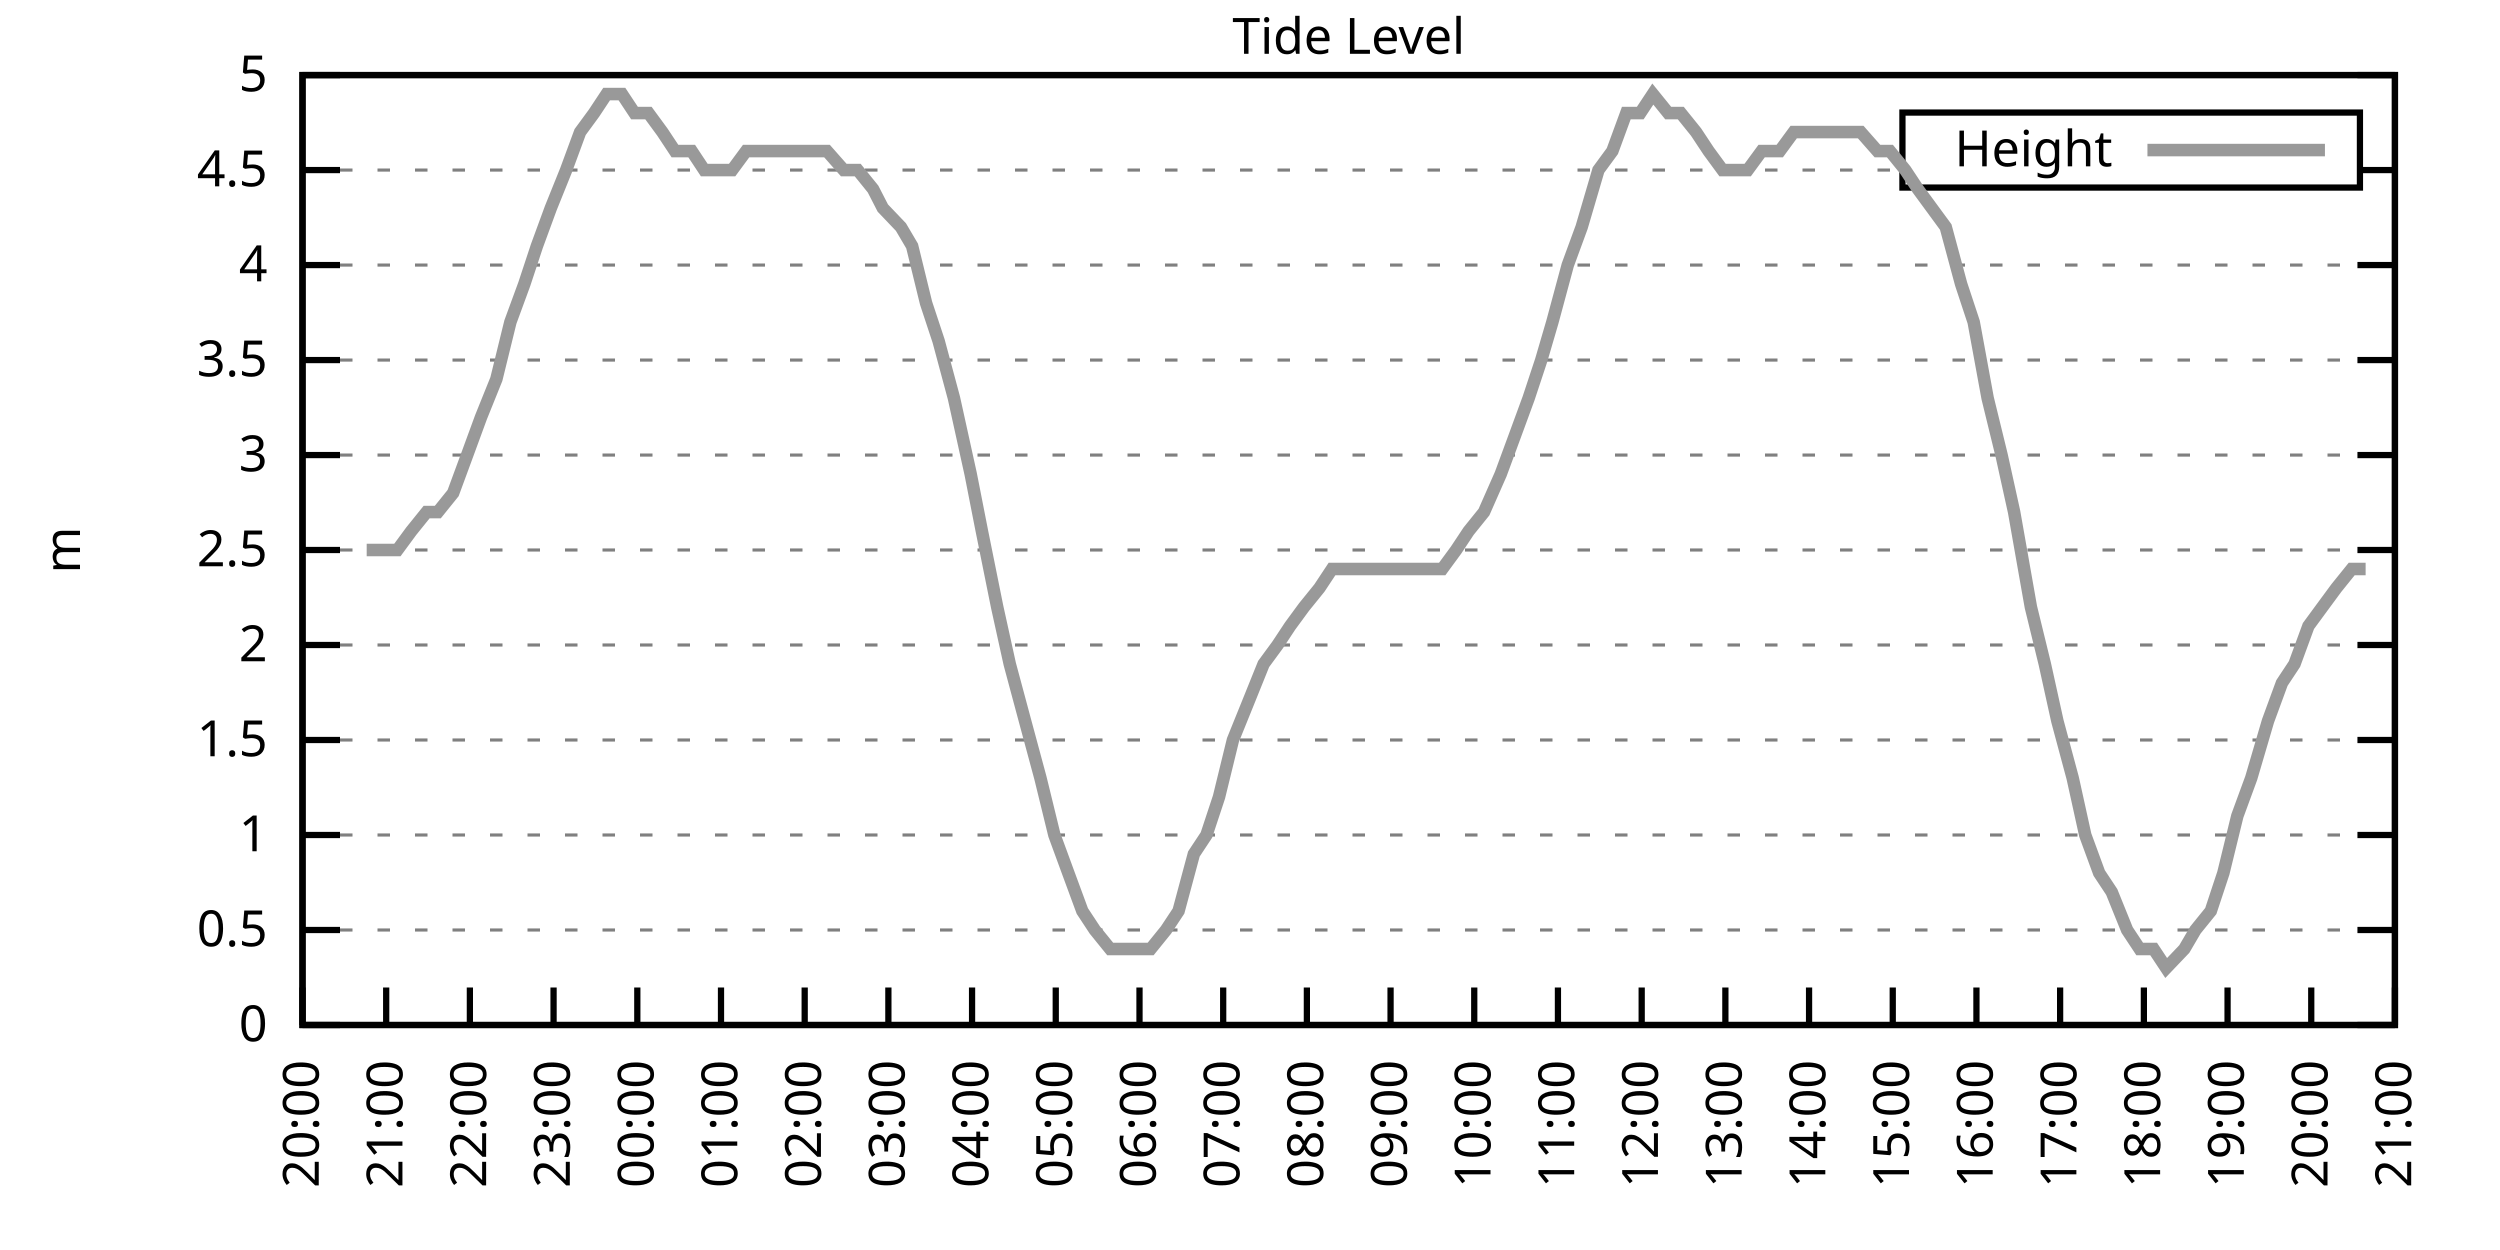
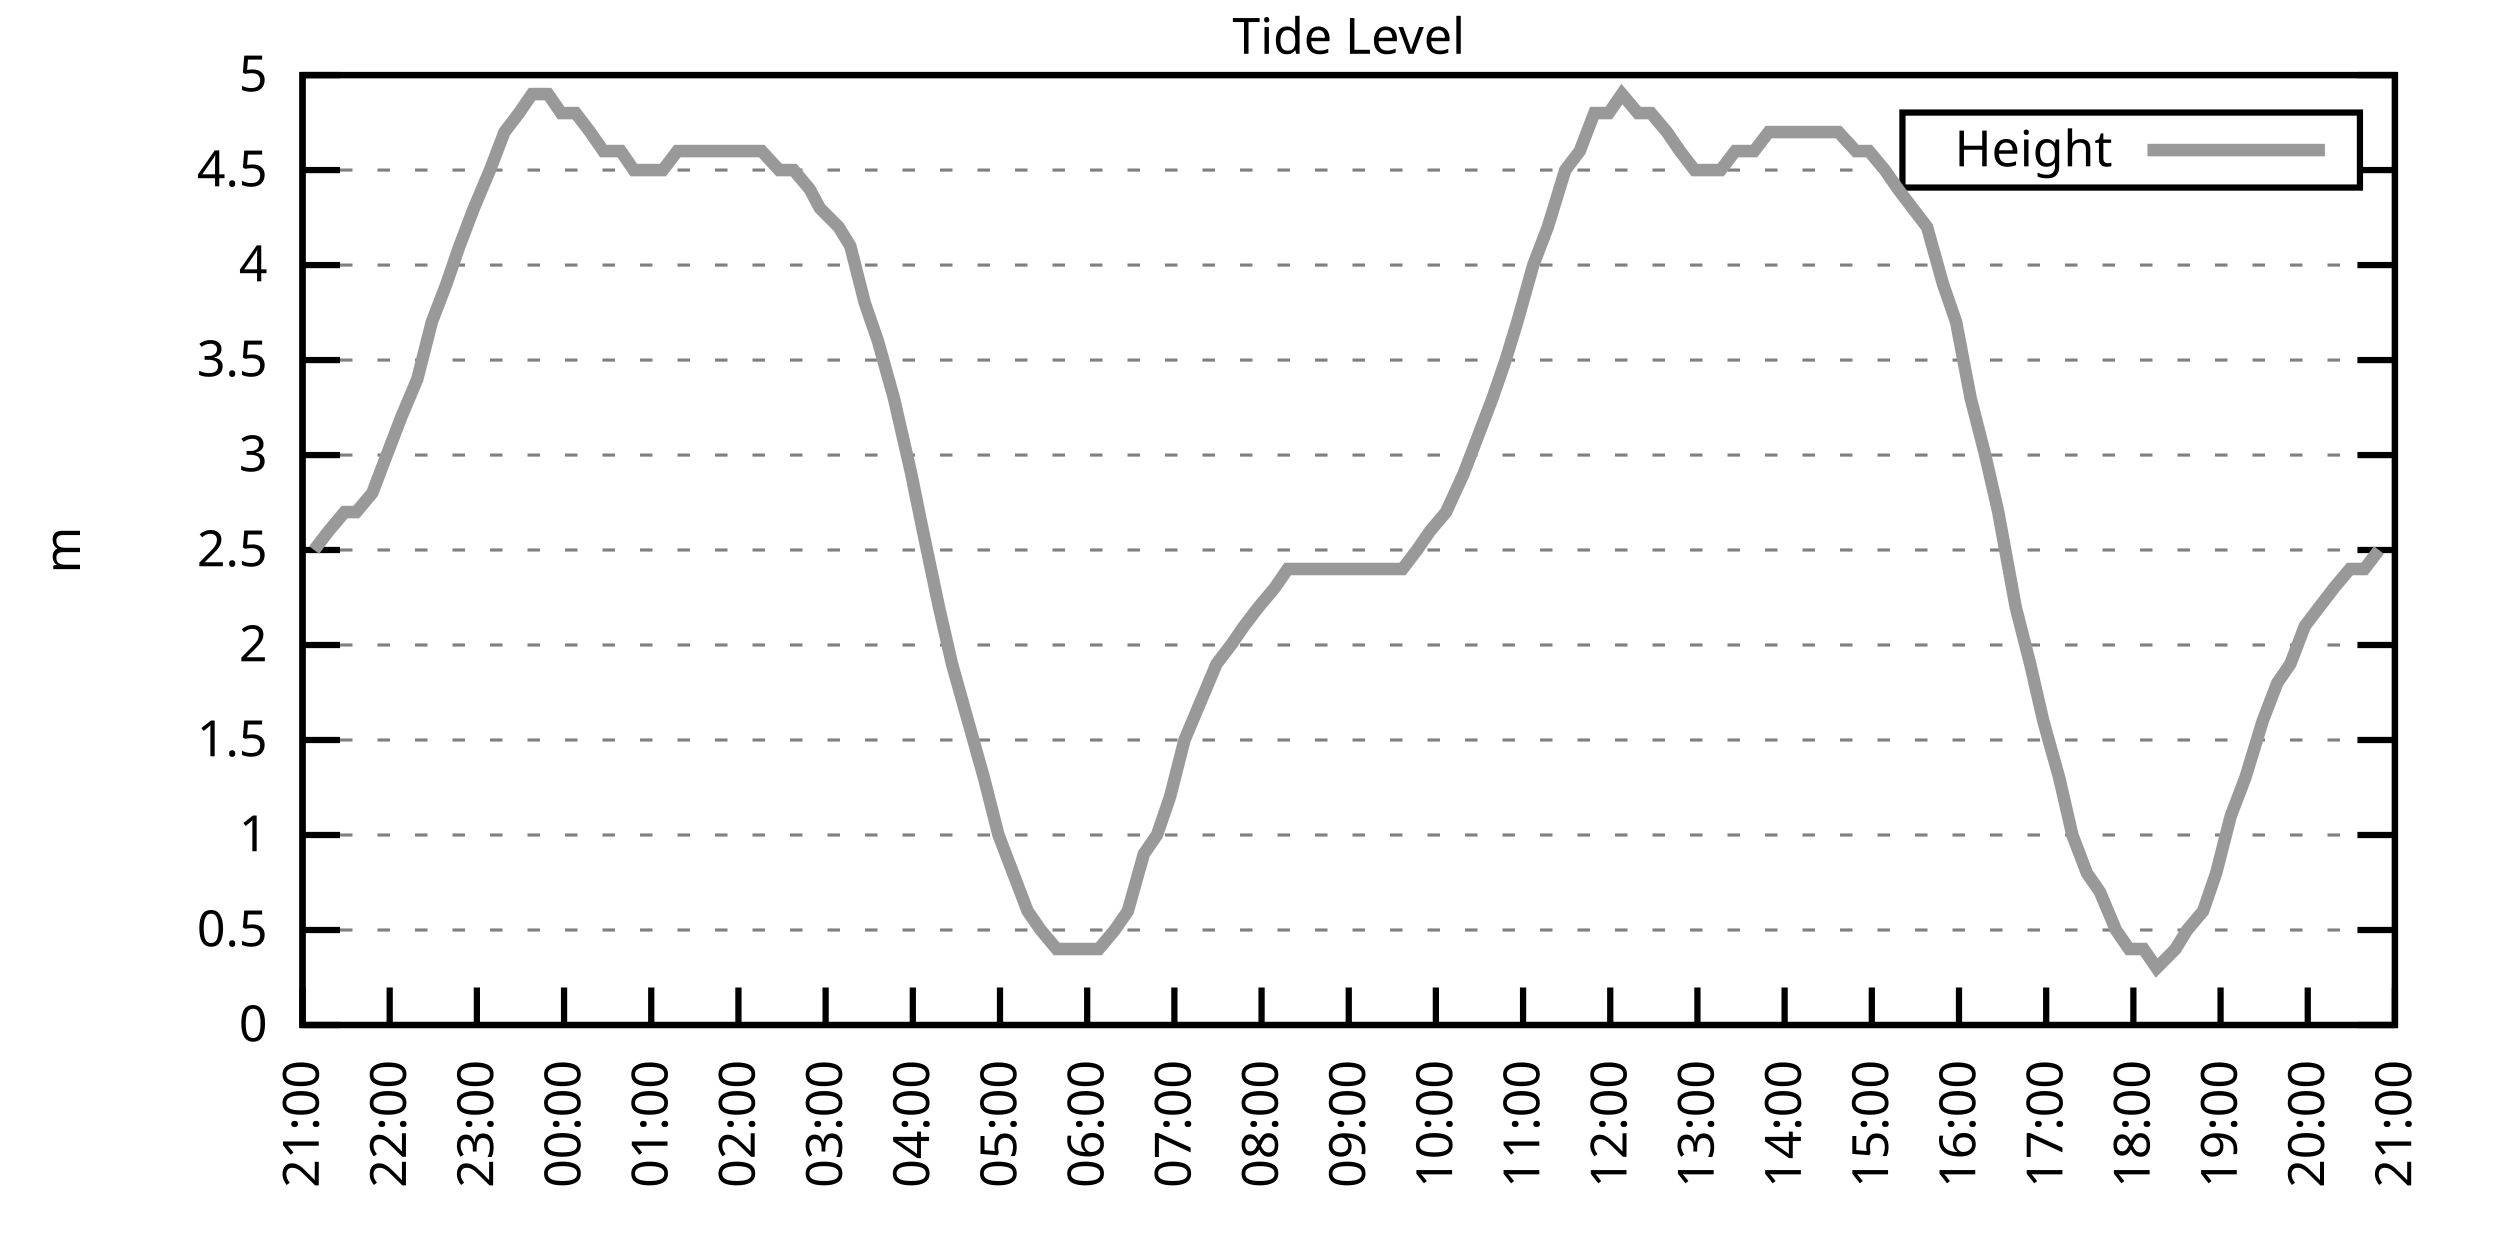
<svg xmlns="http://www.w3.org/2000/svg" xmlns:xlink="http://www.w3.org/1999/xlink" width="400" height="200" viewBox="0 0 400 200">
  <g id="gnuplot_canvas">
    <rect x="0" y="0" width="400" height="200" fill="none" />
    <defs>
      <circle id="gpDot" r="0.5" stroke-width="0.5" stroke="currentColor" />
      <path id="gpPt0" stroke-width="0.333" stroke="currentColor" d="M-1,0 h2 M0,-1 v2" />
      <path id="gpPt1" stroke-width="0.333" stroke="currentColor" d="M-1,-1 L1,1 M1,-1 L-1,1" />
      <path id="gpPt2" stroke-width="0.333" stroke="currentColor" d="M-1,0 L1,0 M0,-1 L0,1 M-1,-1 L1,1 M-1,1 L1,-1" />
      <rect id="gpPt3" stroke-width="0.333" stroke="currentColor" x="-1" y="-1" width="2" height="2" />
      <rect id="gpPt4" stroke-width="0.333" stroke="currentColor" fill="currentColor" x="-1" y="-1" width="2" height="2" />
      <circle id="gpPt5" stroke-width="0.333" stroke="currentColor" cx="0" cy="0" r="1" />
      <use xlink:href="#gpPt5" id="gpPt6" fill="currentColor" stroke="none" />
      <path id="gpPt7" stroke-width="0.333" stroke="currentColor" d="M0,-1.33 L-1.33,0.67 L1.33,0.67 z" />
      <use xlink:href="#gpPt7" id="gpPt8" fill="currentColor" stroke="none" />
      <use xlink:href="#gpPt7" id="gpPt9" stroke="currentColor" transform="rotate(180)" />
      <use xlink:href="#gpPt9" id="gpPt10" fill="currentColor" stroke="none" />
      <use xlink:href="#gpPt3" id="gpPt11" stroke="currentColor" transform="rotate(45)" />
      <use xlink:href="#gpPt11" id="gpPt12" fill="currentColor" stroke="none" />
      <path id="gpPt13" stroke-width="0.333" stroke="currentColor" d="M0,1.330 L1.265,0.411 L0.782,-1.067 L-0.782,-1.076 L-1.265,0.411 z" />
      <use xlink:href="#gpPt13" id="gpPt14" fill="currentColor" stroke="none" />
      <filter id="textbox" filterUnits="objectBoundingBox" x="0" y="0" height="1" width="1">
        <feFlood flood-color="white" flood-opacity="1" result="bgnd" />
        <feComposite in="SourceGraphic" in2="bgnd" operator="atop" />
      </filter>
      <filter id="greybox" filterUnits="objectBoundingBox" x="0" y="0" height="1" width="1">
        <feFlood flood-color="lightgrey" flood-opacity="1" result="grey" />
        <feComposite in="SourceGraphic" in2="grey" operator="atop" />
      </filter>
    </defs>
    <g fill="none" color="white" stroke="currentColor" stroke-width="1.00" stroke-linecap="butt" stroke-linejoin="miter">
</g>
    <g fill="none" color="black" stroke="currentColor" stroke-width="1.00" stroke-linecap="butt" stroke-linejoin="miter">
      <g stroke="none" shape-rendering="crispEdges">
        <polygon fill="rgb(255, 255, 255)" points="48.40,164.00 383.18,164.00 383.18,12.02 48.40,12.02 " />
      </g>
    </g>
    <g fill="none" color="black" stroke="currentColor" stroke-width="1.00" stroke-linecap="butt" stroke-linejoin="miter">
</g>
    <g fill="none" color="black" stroke="black" stroke-width="0.50" stroke-linecap="butt" stroke-linejoin="miter">
</g>
    <g fill="none" color="gray" stroke="currentColor" stroke-width="0.50" stroke-linecap="butt" stroke-linejoin="miter">
      <path stroke="gray" stroke-dasharray="2,4" class="gridline" d="M48.40,164.00 L383.19,164.00  " />
    </g>
    <g fill="none" color="gray" stroke="gray" stroke-width="1.00" stroke-linecap="butt" stroke-linejoin="miter">
</g>
    <g fill="none" color="black" stroke="currentColor" stroke-width="1.00" stroke-linecap="butt" stroke-linejoin="miter">
      <path stroke="black" d="M48.40,164.00 L54.40,164.00 M383.19,164.00 L377.19,164.00  " />
      <g transform="translate(42.80,166.60)" stroke="none" fill="black" font-family="Sans" font-size="8.00" text-anchor="end">
        <text>
          <tspan font-family="Sans"> 0</tspan>
        </text>
      </g>
    </g>
    <g fill="none" color="black" stroke="currentColor" stroke-width="1.00" stroke-linecap="butt" stroke-linejoin="miter">
</g>
    <g fill="none" color="black" stroke="black" stroke-width="0.50" stroke-linecap="butt" stroke-linejoin="miter">
</g>
    <g fill="none" color="gray" stroke="currentColor" stroke-width="0.50" stroke-linecap="butt" stroke-linejoin="miter">
      <path stroke="gray" stroke-dasharray="2,4" class="gridline" d="M48.40,148.80 L383.19,148.80  " />
    </g>
    <g fill="none" color="gray" stroke="gray" stroke-width="1.00" stroke-linecap="butt" stroke-linejoin="miter">
</g>
    <g fill="none" color="black" stroke="currentColor" stroke-width="1.00" stroke-linecap="butt" stroke-linejoin="miter">
      <path stroke="black" d="M48.40,148.80 L54.40,148.80 M383.19,148.80 L377.19,148.80  " />
      <g transform="translate(42.80,151.40)" stroke="none" fill="black" font-family="Sans" font-size="8.00" text-anchor="end">
        <text>
          <tspan font-family="Sans"> 0.5</tspan>
        </text>
      </g>
    </g>
    <g fill="none" color="black" stroke="currentColor" stroke-width="1.00" stroke-linecap="butt" stroke-linejoin="miter">
</g>
    <g fill="none" color="black" stroke="black" stroke-width="0.50" stroke-linecap="butt" stroke-linejoin="miter">
</g>
    <g fill="none" color="gray" stroke="currentColor" stroke-width="0.50" stroke-linecap="butt" stroke-linejoin="miter">
      <path stroke="gray" stroke-dasharray="2,4" class="gridline" d="M48.40,133.60 L383.19,133.60  " />
    </g>
    <g fill="none" color="gray" stroke="gray" stroke-width="1.00" stroke-linecap="butt" stroke-linejoin="miter">
</g>
    <g fill="none" color="black" stroke="currentColor" stroke-width="1.00" stroke-linecap="butt" stroke-linejoin="miter">
      <path stroke="black" d="M48.40,133.60 L54.40,133.60 M383.19,133.60 L377.19,133.60  " />
      <g transform="translate(42.80,136.20)" stroke="none" fill="black" font-family="Sans" font-size="8.00" text-anchor="end">
        <text>
          <tspan font-family="Sans"> 1</tspan>
        </text>
      </g>
    </g>
    <g fill="none" color="black" stroke="currentColor" stroke-width="1.00" stroke-linecap="butt" stroke-linejoin="miter">
</g>
    <g fill="none" color="black" stroke="black" stroke-width="0.50" stroke-linecap="butt" stroke-linejoin="miter">
</g>
    <g fill="none" color="gray" stroke="currentColor" stroke-width="0.50" stroke-linecap="butt" stroke-linejoin="miter">
      <path stroke="gray" stroke-dasharray="2,4" class="gridline" d="M48.40,118.40 L383.19,118.40  " />
    </g>
    <g fill="none" color="gray" stroke="gray" stroke-width="1.00" stroke-linecap="butt" stroke-linejoin="miter">
</g>
    <g fill="none" color="black" stroke="currentColor" stroke-width="1.00" stroke-linecap="butt" stroke-linejoin="miter">
      <path stroke="black" d="M48.40,118.40 L54.40,118.40 M383.19,118.40 L377.19,118.40  " />
      <g transform="translate(42.80,121.00)" stroke="none" fill="black" font-family="Sans" font-size="8.00" text-anchor="end">
        <text>
          <tspan font-family="Sans"> 1.5</tspan>
        </text>
      </g>
    </g>
    <g fill="none" color="black" stroke="currentColor" stroke-width="1.00" stroke-linecap="butt" stroke-linejoin="miter">
</g>
    <g fill="none" color="black" stroke="black" stroke-width="0.50" stroke-linecap="butt" stroke-linejoin="miter">
</g>
    <g fill="none" color="gray" stroke="currentColor" stroke-width="0.50" stroke-linecap="butt" stroke-linejoin="miter">
      <path stroke="gray" stroke-dasharray="2,4" class="gridline" d="M48.40,103.20 L383.19,103.20  " />
    </g>
    <g fill="none" color="gray" stroke="gray" stroke-width="1.00" stroke-linecap="butt" stroke-linejoin="miter">
</g>
    <g fill="none" color="black" stroke="currentColor" stroke-width="1.00" stroke-linecap="butt" stroke-linejoin="miter">
      <path stroke="black" d="M48.40,103.20 L54.40,103.20 M383.19,103.20 L377.19,103.20  " />
      <g transform="translate(42.80,105.80)" stroke="none" fill="black" font-family="Sans" font-size="8.00" text-anchor="end">
        <text>
          <tspan font-family="Sans"> 2</tspan>
        </text>
      </g>
    </g>
    <g fill="none" color="black" stroke="currentColor" stroke-width="1.00" stroke-linecap="butt" stroke-linejoin="miter">
</g>
    <g fill="none" color="black" stroke="black" stroke-width="0.50" stroke-linecap="butt" stroke-linejoin="miter">
</g>
    <g fill="none" color="gray" stroke="currentColor" stroke-width="0.50" stroke-linecap="butt" stroke-linejoin="miter">
      <path stroke="gray" stroke-dasharray="2,4" class="gridline" d="M48.40,88.00 L383.19,88.00  " />
    </g>
    <g fill="none" color="gray" stroke="gray" stroke-width="1.00" stroke-linecap="butt" stroke-linejoin="miter">
</g>
    <g fill="none" color="black" stroke="currentColor" stroke-width="1.00" stroke-linecap="butt" stroke-linejoin="miter">
      <path stroke="black" d="M48.40,88.00 L54.40,88.00 M383.19,88.00 L377.19,88.00  " />
      <g transform="translate(42.80,90.60)" stroke="none" fill="black" font-family="Sans" font-size="8.00" text-anchor="end">
        <text>
          <tspan font-family="Sans"> 2.5</tspan>
        </text>
      </g>
    </g>
    <g fill="none" color="black" stroke="currentColor" stroke-width="1.00" stroke-linecap="butt" stroke-linejoin="miter">
</g>
    <g fill="none" color="black" stroke="black" stroke-width="0.50" stroke-linecap="butt" stroke-linejoin="miter">
</g>
    <g fill="none" color="gray" stroke="currentColor" stroke-width="0.50" stroke-linecap="butt" stroke-linejoin="miter">
      <path stroke="gray" stroke-dasharray="2,4" class="gridline" d="M48.40,72.81 L383.19,72.81  " />
    </g>
    <g fill="none" color="gray" stroke="gray" stroke-width="1.00" stroke-linecap="butt" stroke-linejoin="miter">
</g>
    <g fill="none" color="black" stroke="currentColor" stroke-width="1.00" stroke-linecap="butt" stroke-linejoin="miter">
      <path stroke="black" d="M48.40,72.81 L54.40,72.81 M383.19,72.81 L377.19,72.81  " />
      <g transform="translate(42.80,75.41)" stroke="none" fill="black" font-family="Sans" font-size="8.00" text-anchor="end">
        <text>
          <tspan font-family="Sans"> 3</tspan>
        </text>
      </g>
    </g>
    <g fill="none" color="black" stroke="currentColor" stroke-width="1.00" stroke-linecap="butt" stroke-linejoin="miter">
</g>
    <g fill="none" color="black" stroke="black" stroke-width="0.50" stroke-linecap="butt" stroke-linejoin="miter">
</g>
    <g fill="none" color="gray" stroke="currentColor" stroke-width="0.50" stroke-linecap="butt" stroke-linejoin="miter">
      <path stroke="gray" stroke-dasharray="2,4" class="gridline" d="M48.40,57.61 L383.19,57.61  " />
    </g>
    <g fill="none" color="gray" stroke="gray" stroke-width="1.00" stroke-linecap="butt" stroke-linejoin="miter">
</g>
    <g fill="none" color="black" stroke="currentColor" stroke-width="1.00" stroke-linecap="butt" stroke-linejoin="miter">
      <path stroke="black" d="M48.40,57.61 L54.40,57.61 M383.19,57.61 L377.19,57.61  " />
      <g transform="translate(42.80,60.21)" stroke="none" fill="black" font-family="Sans" font-size="8.00" text-anchor="end">
        <text>
          <tspan font-family="Sans"> 3.5</tspan>
        </text>
      </g>
    </g>
    <g fill="none" color="black" stroke="currentColor" stroke-width="1.00" stroke-linecap="butt" stroke-linejoin="miter">
</g>
    <g fill="none" color="black" stroke="black" stroke-width="0.50" stroke-linecap="butt" stroke-linejoin="miter">
</g>
    <g fill="none" color="gray" stroke="currentColor" stroke-width="0.50" stroke-linecap="butt" stroke-linejoin="miter">
      <path stroke="gray" stroke-dasharray="2,4" class="gridline" d="M48.40,42.41 L383.19,42.41  " />
    </g>
    <g fill="none" color="gray" stroke="gray" stroke-width="1.00" stroke-linecap="butt" stroke-linejoin="miter">
</g>
    <g fill="none" color="black" stroke="currentColor" stroke-width="1.00" stroke-linecap="butt" stroke-linejoin="miter">
      <path stroke="black" d="M48.40,42.41 L54.40,42.41 M383.19,42.41 L377.19,42.41  " />
      <g transform="translate(42.80,45.01)" stroke="none" fill="black" font-family="Sans" font-size="8.00" text-anchor="end">
        <text>
          <tspan font-family="Sans"> 4</tspan>
        </text>
      </g>
    </g>
    <g fill="none" color="black" stroke="currentColor" stroke-width="1.00" stroke-linecap="butt" stroke-linejoin="miter">
</g>
    <g fill="none" color="black" stroke="black" stroke-width="0.50" stroke-linecap="butt" stroke-linejoin="miter">
</g>
    <g fill="none" color="gray" stroke="currentColor" stroke-width="0.50" stroke-linecap="butt" stroke-linejoin="miter">
      <path stroke="gray" stroke-dasharray="2,4" class="gridline" d="M48.40,27.21 L304.39,27.21 M377.59,27.21 L383.19,27.21  " />
    </g>
    <g fill="none" color="gray" stroke="gray" stroke-width="1.00" stroke-linecap="butt" stroke-linejoin="miter">
</g>
    <g fill="none" color="black" stroke="currentColor" stroke-width="1.00" stroke-linecap="butt" stroke-linejoin="miter">
      <path stroke="black" d="M48.40,27.21 L54.40,27.21 M383.19,27.21 L377.19,27.21  " />
      <g transform="translate(42.80,29.81)" stroke="none" fill="black" font-family="Sans" font-size="8.00" text-anchor="end">
        <text>
          <tspan font-family="Sans"> 4.5</tspan>
        </text>
      </g>
    </g>
    <g fill="none" color="black" stroke="currentColor" stroke-width="1.00" stroke-linecap="butt" stroke-linejoin="miter">
</g>
    <g fill="none" color="black" stroke="black" stroke-width="0.50" stroke-linecap="butt" stroke-linejoin="miter">
</g>
    <g fill="none" color="gray" stroke="currentColor" stroke-width="0.50" stroke-linecap="butt" stroke-linejoin="miter">
      <path stroke="gray" stroke-dasharray="2,4" class="gridline" d="M48.40,12.01 L383.19,12.01  " />
    </g>
    <g fill="none" color="gray" stroke="gray" stroke-width="1.00" stroke-linecap="butt" stroke-linejoin="miter">
</g>
    <g fill="none" color="black" stroke="currentColor" stroke-width="1.00" stroke-linecap="butt" stroke-linejoin="miter">
      <path stroke="black" d="M48.40,12.01 L54.40,12.01 M383.19,12.01 L377.19,12.01  " />
      <g transform="translate(42.80,14.61)" stroke="none" fill="black" font-family="Sans" font-size="8.00" text-anchor="end">
        <text>
          <tspan font-family="Sans"> 5</tspan>
        </text>
      </g>
    </g>
    <g fill="none" color="black" stroke="currentColor" stroke-width="1.00" stroke-linecap="butt" stroke-linejoin="miter">
      <path stroke="black" d="M48.40,164.00 L48.40,158.00  " />
      <g transform="translate(51.00,169.60) rotate(270.00)" stroke="none" fill="black" font-family="Sans" font-size="8.00" text-anchor="end">
        <text>
-           <tspan font-family="Sans">20:00</tspan>
-         </text>
-       </g>
-     </g>
-     <g fill="none" color="black" stroke="currentColor" stroke-width="1.00" stroke-linecap="butt" stroke-linejoin="miter">
-       <path stroke="black" d="M61.79,164.00 L61.79,158.00  " />
-       <g transform="translate(64.39,169.60) rotate(270.00)" stroke="none" fill="black" font-family="Sans" font-size="8.00" text-anchor="end">
-         <text>
          <tspan font-family="Sans">21:00</tspan>
        </text>
      </g>
    </g>
    <g fill="none" color="black" stroke="currentColor" stroke-width="1.00" stroke-linecap="butt" stroke-linejoin="miter">
-       <path stroke="black" d="M75.18,164.00 L75.18,158.00  " />
-       <g transform="translate(77.78,169.60) rotate(270.00)" stroke="none" fill="black" font-family="Sans" font-size="8.00" text-anchor="end">
+       <path stroke="black" d="M62.35,164.00 L62.35,158.00  " />
+       <g transform="translate(64.95,169.60) rotate(270.00)" stroke="none" fill="black" font-family="Sans" font-size="8.00" text-anchor="end">
        <text>
          <tspan font-family="Sans">22:00</tspan>
        </text>
      </g>
    </g>
    <g fill="none" color="black" stroke="currentColor" stroke-width="1.00" stroke-linecap="butt" stroke-linejoin="miter">
-       <path stroke="black" d="M88.57,164.00 L88.57,158.00  " />
-       <g transform="translate(91.17,169.60) rotate(270.00)" stroke="none" fill="black" font-family="Sans" font-size="8.00" text-anchor="end">
+       <path stroke="black" d="M76.30,164.00 L76.30,158.00  " />
+       <g transform="translate(78.90,169.60) rotate(270.00)" stroke="none" fill="black" font-family="Sans" font-size="8.00" text-anchor="end">
        <text>
          <tspan font-family="Sans">23:00</tspan>
        </text>
      </g>
    </g>
    <g fill="none" color="black" stroke="currentColor" stroke-width="1.00" stroke-linecap="butt" stroke-linejoin="miter">
-       <path stroke="black" d="M101.97,164.00 L101.97,158.00  " />
-       <g transform="translate(104.57,169.60) rotate(270.00)" stroke="none" fill="black" font-family="Sans" font-size="8.00" text-anchor="end">
+       <path stroke="black" d="M90.25,164.00 L90.25,158.00  " />
+       <g transform="translate(92.85,169.60) rotate(270.00)" stroke="none" fill="black" font-family="Sans" font-size="8.00" text-anchor="end">
        <text>
          <tspan font-family="Sans">00:00</tspan>
        </text>
      </g>
    </g>
    <g fill="none" color="black" stroke="currentColor" stroke-width="1.00" stroke-linecap="butt" stroke-linejoin="miter">
-       <path stroke="black" d="M115.36,164.00 L115.36,158.00  " />
-       <g transform="translate(117.96,169.60) rotate(270.00)" stroke="none" fill="black" font-family="Sans" font-size="8.00" text-anchor="end">
+       <path stroke="black" d="M104.20,164.00 L104.20,158.00  " />
+       <g transform="translate(106.80,169.60) rotate(270.00)" stroke="none" fill="black" font-family="Sans" font-size="8.00" text-anchor="end">
        <text>
          <tspan font-family="Sans">01:00</tspan>
        </text>
      </g>
    </g>
    <g fill="none" color="black" stroke="currentColor" stroke-width="1.00" stroke-linecap="butt" stroke-linejoin="miter">
-       <path stroke="black" d="M128.75,164.00 L128.75,158.00  " />
-       <g transform="translate(131.35,169.60) rotate(270.00)" stroke="none" fill="black" font-family="Sans" font-size="8.00" text-anchor="end">
+       <path stroke="black" d="M118.15,164.00 L118.15,158.00  " />
+       <g transform="translate(120.75,169.60) rotate(270.00)" stroke="none" fill="black" font-family="Sans" font-size="8.00" text-anchor="end">
        <text>
          <tspan font-family="Sans">02:00</tspan>
        </text>
      </g>
    </g>
    <g fill="none" color="black" stroke="currentColor" stroke-width="1.00" stroke-linecap="butt" stroke-linejoin="miter">
-       <path stroke="black" d="M142.14,164.00 L142.14,158.00  " />
-       <g transform="translate(144.74,169.60) rotate(270.00)" stroke="none" fill="black" font-family="Sans" font-size="8.00" text-anchor="end">
+       <path stroke="black" d="M132.10,164.00 L132.10,158.00  " />
+       <g transform="translate(134.70,169.60) rotate(270.00)" stroke="none" fill="black" font-family="Sans" font-size="8.00" text-anchor="end">
        <text>
          <tspan font-family="Sans">03:00</tspan>
        </text>
      </g>
    </g>
    <g fill="none" color="black" stroke="currentColor" stroke-width="1.00" stroke-linecap="butt" stroke-linejoin="miter">
-       <path stroke="black" d="M155.53,164.00 L155.53,158.00  " />
-       <g transform="translate(158.13,169.60) rotate(270.00)" stroke="none" fill="black" font-family="Sans" font-size="8.00" text-anchor="end">
+       <path stroke="black" d="M146.05,164.00 L146.05,158.00  " />
+       <g transform="translate(148.65,169.60) rotate(270.00)" stroke="none" fill="black" font-family="Sans" font-size="8.00" text-anchor="end">
        <text>
          <tspan font-family="Sans">04:00</tspan>
        </text>
      </g>
    </g>
    <g fill="none" color="black" stroke="currentColor" stroke-width="1.00" stroke-linecap="butt" stroke-linejoin="miter">
-       <path stroke="black" d="M168.92,164.00 L168.92,158.00  " />
-       <g transform="translate(171.52,169.60) rotate(270.00)" stroke="none" fill="black" font-family="Sans" font-size="8.00" text-anchor="end">
+       <path stroke="black" d="M160.00,164.00 L160.00,158.00  " />
+       <g transform="translate(162.60,169.60) rotate(270.00)" stroke="none" fill="black" font-family="Sans" font-size="8.00" text-anchor="end">
        <text>
          <tspan font-family="Sans">05:00</tspan>
        </text>
      </g>
    </g>
    <g fill="none" color="black" stroke="currentColor" stroke-width="1.00" stroke-linecap="butt" stroke-linejoin="miter">
-       <path stroke="black" d="M182.32,164.00 L182.32,158.00  " />
-       <g transform="translate(184.92,169.60) rotate(270.00)" stroke="none" fill="black" font-family="Sans" font-size="8.00" text-anchor="end">
+       <path stroke="black" d="M173.95,164.00 L173.95,158.00  " />
+       <g transform="translate(176.55,169.60) rotate(270.00)" stroke="none" fill="black" font-family="Sans" font-size="8.00" text-anchor="end">
        <text>
          <tspan font-family="Sans">06:00</tspan>
        </text>
      </g>
    </g>
    <g fill="none" color="black" stroke="currentColor" stroke-width="1.00" stroke-linecap="butt" stroke-linejoin="miter">
-       <path stroke="black" d="M195.71,164.00 L195.71,158.00  " />
-       <g transform="translate(198.31,169.60) rotate(270.00)" stroke="none" fill="black" font-family="Sans" font-size="8.00" text-anchor="end">
+       <path stroke="black" d="M187.90,164.00 L187.90,158.00  " />
+       <g transform="translate(190.50,169.60) rotate(270.00)" stroke="none" fill="black" font-family="Sans" font-size="8.00" text-anchor="end">
        <text>
          <tspan font-family="Sans">07:00</tspan>
        </text>
      </g>
    </g>
    <g fill="none" color="black" stroke="currentColor" stroke-width="1.00" stroke-linecap="butt" stroke-linejoin="miter">
-       <path stroke="black" d="M209.10,164.00 L209.10,158.00  " />
-       <g transform="translate(211.70,169.60) rotate(270.00)" stroke="none" fill="black" font-family="Sans" font-size="8.00" text-anchor="end">
+       <path stroke="black" d="M201.85,164.00 L201.85,158.00  " />
+       <g transform="translate(204.45,169.60) rotate(270.00)" stroke="none" fill="black" font-family="Sans" font-size="8.00" text-anchor="end">
        <text>
          <tspan font-family="Sans">08:00</tspan>
        </text>
      </g>
    </g>
    <g fill="none" color="black" stroke="currentColor" stroke-width="1.00" stroke-linecap="butt" stroke-linejoin="miter">
-       <path stroke="black" d="M222.49,164.00 L222.49,158.00  " />
-       <g transform="translate(225.09,169.60) rotate(270.00)" stroke="none" fill="black" font-family="Sans" font-size="8.00" text-anchor="end">
+       <path stroke="black" d="M215.80,164.00 L215.80,158.00  " />
+       <g transform="translate(218.40,169.60) rotate(270.00)" stroke="none" fill="black" font-family="Sans" font-size="8.00" text-anchor="end">
        <text>
          <tspan font-family="Sans">09:00</tspan>
        </text>
      </g>
    </g>
    <g fill="none" color="black" stroke="currentColor" stroke-width="1.00" stroke-linecap="butt" stroke-linejoin="miter">
-       <path stroke="black" d="M235.88,164.00 L235.88,158.00  " />
-       <g transform="translate(238.48,169.60) rotate(270.00)" stroke="none" fill="black" font-family="Sans" font-size="8.00" text-anchor="end">
+       <path stroke="black" d="M229.74,164.00 L229.74,158.00  " />
+       <g transform="translate(232.34,169.60) rotate(270.00)" stroke="none" fill="black" font-family="Sans" font-size="8.00" text-anchor="end">
        <text>
          <tspan font-family="Sans">10:00</tspan>
        </text>
      </g>
    </g>
    <g fill="none" color="black" stroke="currentColor" stroke-width="1.00" stroke-linecap="butt" stroke-linejoin="miter">
-       <path stroke="black" d="M249.27,164.00 L249.27,158.00  " />
-       <g transform="translate(251.87,169.60) rotate(270.00)" stroke="none" fill="black" font-family="Sans" font-size="8.00" text-anchor="end">
+       <path stroke="black" d="M243.69,164.00 L243.69,158.00  " />
+       <g transform="translate(246.29,169.60) rotate(270.00)" stroke="none" fill="black" font-family="Sans" font-size="8.00" text-anchor="end">
        <text>
          <tspan font-family="Sans">11:00</tspan>
        </text>
      </g>
    </g>
    <g fill="none" color="black" stroke="currentColor" stroke-width="1.00" stroke-linecap="butt" stroke-linejoin="miter">
-       <path stroke="black" d="M262.67,164.00 L262.67,158.00  " />
-       <g transform="translate(265.27,169.60) rotate(270.00)" stroke="none" fill="black" font-family="Sans" font-size="8.00" text-anchor="end">
+       <path stroke="black" d="M257.64,164.00 L257.64,158.00  " />
+       <g transform="translate(260.24,169.60) rotate(270.00)" stroke="none" fill="black" font-family="Sans" font-size="8.00" text-anchor="end">
        <text>
          <tspan font-family="Sans">12:00</tspan>
        </text>
      </g>
    </g>
    <g fill="none" color="black" stroke="currentColor" stroke-width="1.00" stroke-linecap="butt" stroke-linejoin="miter">
-       <path stroke="black" d="M276.06,164.00 L276.06,158.00  " />
-       <g transform="translate(278.66,169.60) rotate(270.00)" stroke="none" fill="black" font-family="Sans" font-size="8.00" text-anchor="end">
+       <path stroke="black" d="M271.59,164.00 L271.59,158.00  " />
+       <g transform="translate(274.19,169.60) rotate(270.00)" stroke="none" fill="black" font-family="Sans" font-size="8.00" text-anchor="end">
        <text>
          <tspan font-family="Sans">13:00</tspan>
        </text>
      </g>
    </g>
    <g fill="none" color="black" stroke="currentColor" stroke-width="1.00" stroke-linecap="butt" stroke-linejoin="miter">
-       <path stroke="black" d="M289.45,164.00 L289.45,158.00  " />
-       <g transform="translate(292.05,169.60) rotate(270.00)" stroke="none" fill="black" font-family="Sans" font-size="8.00" text-anchor="end">
+       <path stroke="black" d="M285.54,164.00 L285.54,158.00  " />
+       <g transform="translate(288.14,169.60) rotate(270.00)" stroke="none" fill="black" font-family="Sans" font-size="8.00" text-anchor="end">
        <text>
          <tspan font-family="Sans">14:00</tspan>
        </text>
      </g>
    </g>
    <g fill="none" color="black" stroke="currentColor" stroke-width="1.00" stroke-linecap="butt" stroke-linejoin="miter">
-       <path stroke="black" d="M302.84,164.00 L302.84,158.00  " />
-       <g transform="translate(305.44,169.60) rotate(270.00)" stroke="none" fill="black" font-family="Sans" font-size="8.00" text-anchor="end">
+       <path stroke="black" d="M299.49,164.00 L299.49,158.00  " />
+       <g transform="translate(302.09,169.60) rotate(270.00)" stroke="none" fill="black" font-family="Sans" font-size="8.00" text-anchor="end">
        <text>
          <tspan font-family="Sans">15:00</tspan>
        </text>
      </g>
    </g>
    <g fill="none" color="black" stroke="currentColor" stroke-width="1.00" stroke-linecap="butt" stroke-linejoin="miter">
-       <path stroke="black" d="M316.23,164.00 L316.23,158.00  " />
-       <g transform="translate(318.83,169.60) rotate(270.00)" stroke="none" fill="black" font-family="Sans" font-size="8.00" text-anchor="end">
+       <path stroke="black" d="M313.44,164.00 L313.44,158.00  " />
+       <g transform="translate(316.04,169.60) rotate(270.00)" stroke="none" fill="black" font-family="Sans" font-size="8.00" text-anchor="end">
        <text>
          <tspan font-family="Sans">16:00</tspan>
        </text>
      </g>
    </g>
    <g fill="none" color="black" stroke="currentColor" stroke-width="1.00" stroke-linecap="butt" stroke-linejoin="miter">
-       <path stroke="black" d="M329.62,164.00 L329.62,158.00  " />
-       <g transform="translate(332.22,169.60) rotate(270.00)" stroke="none" fill="black" font-family="Sans" font-size="8.00" text-anchor="end">
+       <path stroke="black" d="M327.39,164.00 L327.39,158.00  " />
+       <g transform="translate(329.99,169.60) rotate(270.00)" stroke="none" fill="black" font-family="Sans" font-size="8.00" text-anchor="end">
        <text>
          <tspan font-family="Sans">17:00</tspan>
        </text>
      </g>
    </g>
    <g fill="none" color="black" stroke="currentColor" stroke-width="1.00" stroke-linecap="butt" stroke-linejoin="miter">
-       <path stroke="black" d="M343.02,164.00 L343.02,158.00  " />
-       <g transform="translate(345.62,169.60) rotate(270.00)" stroke="none" fill="black" font-family="Sans" font-size="8.00" text-anchor="end">
+       <path stroke="black" d="M341.34,164.00 L341.34,158.00  " />
+       <g transform="translate(343.94,169.60) rotate(270.00)" stroke="none" fill="black" font-family="Sans" font-size="8.00" text-anchor="end">
        <text>
          <tspan font-family="Sans">18:00</tspan>
        </text>
      </g>
    </g>
    <g fill="none" color="black" stroke="currentColor" stroke-width="1.00" stroke-linecap="butt" stroke-linejoin="miter">
-       <path stroke="black" d="M356.41,164.00 L356.41,158.00  " />
-       <g transform="translate(359.01,169.60) rotate(270.00)" stroke="none" fill="black" font-family="Sans" font-size="8.00" text-anchor="end">
+       <path stroke="black" d="M355.29,164.00 L355.29,158.00  " />
+       <g transform="translate(357.89,169.60) rotate(270.00)" stroke="none" fill="black" font-family="Sans" font-size="8.00" text-anchor="end">
        <text>
          <tspan font-family="Sans">19:00</tspan>
        </text>
      </g>
    </g>
    <g fill="none" color="black" stroke="currentColor" stroke-width="1.00" stroke-linecap="butt" stroke-linejoin="miter">
-       <path stroke="black" d="M369.80,164.00 L369.80,158.00  " />
-       <g transform="translate(372.40,169.60) rotate(270.00)" stroke="none" fill="black" font-family="Sans" font-size="8.00" text-anchor="end">
+       <path stroke="black" d="M369.24,164.00 L369.24,158.00  " />
+       <g transform="translate(371.84,169.60) rotate(270.00)" stroke="none" fill="black" font-family="Sans" font-size="8.00" text-anchor="end">
        <text>
          <tspan font-family="Sans">20:00</tspan>
        </text>
      </g>
    </g>
    <g fill="none" color="black" stroke="currentColor" stroke-width="1.00" stroke-linecap="butt" stroke-linejoin="miter">
      <path stroke="black" d="M383.19,164.00 L383.19,158.00  " />
      <g transform="translate(385.79,169.60) rotate(270.00)" stroke="none" fill="black" font-family="Sans" font-size="8.00" text-anchor="end">
        <text>
          <tspan font-family="Sans">21:00</tspan>
        </text>
      </g>
    </g>
    <g fill="none" color="black" stroke="currentColor" stroke-width="1.00" stroke-linecap="butt" stroke-linejoin="miter">
</g>
    <g fill="none" color="black" stroke="currentColor" stroke-width="1.00" stroke-linecap="butt" stroke-linejoin="miter">
      <path stroke="black" d="M48.40,12.01 L48.40,164.00 L383.19,164.00 L383.19,12.01 L48.40,12.01 Z  " />
    </g>
    <g fill="none" color="black" stroke="currentColor" stroke-width="1.00" stroke-linecap="butt" stroke-linejoin="miter">
</g>
    <g fill="none" color="black" stroke="currentColor" stroke-width="1.00" stroke-linecap="butt" stroke-linejoin="miter">
      <path stroke="black" d="M304.39,30.01 L304.39,18.01 L377.59,18.01 L377.59,30.01 L304.39,30.01 Z  " />
    </g>
    <g id="Tide_level_plot_1">
      <g fill="none" color="white" stroke="black" stroke-width="2.00" stroke-linecap="butt" stroke-linejoin="miter">
</g>
      <g fill="none" color="black" stroke="currentColor" stroke-width="2.00" stroke-linecap="butt" stroke-linejoin="miter">
        <g transform="translate(337.99,26.61)" stroke="none" fill="black" font-family="Sans" font-size="8.00" text-anchor="end">
          <text>
            <tspan font-family="Sans">Height</tspan>
          </text>
        </g>
      </g>
      <g fill="none" color="black" stroke="currentColor" stroke-width="2.00" stroke-linecap="butt" stroke-linejoin="miter">
-         <path stroke="rgb(153, 153, 153)" d="M343.59,24.01 L371.99,24.01 M58.67,88.00 L60.90,88.00 L63.58,88.00 L65.81,84.97 L68.26,81.93 L70.05,81.93   L72.50,78.89 L74.74,72.81 L76.97,66.73 L79.42,60.65 L81.66,51.53 L83.89,45.45 L85.90,39.37 L88.13,33.29   L90.58,27.21 L92.82,21.13 L95.05,18.09 L97.06,15.05 L99.51,15.05 L101.52,18.09 L103.75,18.09 L105.98,21.13   L107.99,24.17 L110.67,24.17 L112.68,27.21 L114.47,27.21 L117.14,27.21 L119.38,24.17 L121.16,24.17 L123.62,24.17   L126.07,24.17 L128.08,24.17 L130.31,24.17 L132.32,24.17 L135.00,27.21 L137.23,27.21 L139.69,30.25 L141.25,33.29   L144.15,36.33 L145.94,39.37 L148.17,48.49 L150.18,54.57 L152.63,63.69 L155.31,75.85 L157.10,84.97 L159.55,97.12   L161.56,106.24 L164.01,115.36 L166.47,124.48 L168.70,133.60 L170.93,139.68 L173.17,145.76 L175.17,148.80 L177.63,151.84   L179.86,151.84 L181.87,151.84 L184.10,151.84 L186.56,148.80 L188.57,145.76 L191.02,136.64 L193.03,133.60 L195.04,127.52   L197.27,118.40 L199.73,112.32 L202.18,106.24 L204.41,103.20 L206.42,100.16 L208.65,97.12 L211.11,94.08 L213.12,91.04   L215.13,91.04 L217.80,91.04 L219.81,91.04 L221.60,91.04 L224.05,91.04 L226.51,91.04 L228.74,91.04 L230.75,91.04   L232.98,88.00 L234.99,84.97 L237.44,81.93 L240.12,75.85 L242.36,69.77 L244.59,63.69 L246.60,57.61 L248.38,51.53   L250.84,42.41 L253.07,36.33 L255.75,27.21 L257.98,24.17 L260.21,18.09 L262.44,18.09 L264.45,15.05 L266.91,18.09   L268.92,18.09 L271.37,21.13 L273.38,24.17 L275.61,27.21 L278.07,27.21 L279.63,27.21 L281.86,24.17 L284.76,24.17   L286.99,21.13 L289.23,21.13 L290.79,21.13 L293.24,21.13 L295.92,21.13 L297.71,21.13 L300.39,24.17 L302.39,24.17   L304.85,27.21 L306.86,30.25 L309.09,33.29 L311.32,36.33 L313.78,45.45 L315.79,51.53 L318.02,63.69 L320.25,72.81   L322.26,81.93 L324.94,97.12 L327.17,106.24 L329.18,115.36 L331.63,124.48 L333.64,133.60 L335.87,139.68 L337.88,142.72   L340.34,148.80 L342.35,151.84 L344.58,151.84 L346.59,154.88 L349.49,151.84 L351.27,148.80 L353.73,145.76 L355.74,139.68   L357.97,130.56 L360.20,124.48 L362.88,115.36 L365.11,109.28 L367.12,106.24 L369.35,100.16 L371.58,97.12 L373.82,94.08   L376.27,91.04 L378.50,91.04  " />
+         <path stroke="rgb(153, 153, 153)" d="M343.59,24.01 L371.99,24.01 M50.26,88.00 L52.58,84.97 L55.14,81.93 L57.00,81.93 L59.56,78.89 L61.88,72.81   L64.21,66.73 L66.77,60.65 L69.09,51.53 L71.42,45.45 L73.51,39.37 L75.83,33.29 L78.39,27.21 L80.72,21.13   L83.04,18.09 L85.13,15.05 L87.69,15.05 L89.78,18.09 L92.11,18.09 L94.43,21.13 L96.53,24.17 L99.32,24.17   L101.41,27.21 L103.27,27.21 L106.06,27.21 L108.38,24.17 L110.24,24.17 L112.80,24.17 L115.36,24.17 L117.45,24.17   L119.78,24.17 L121.87,24.17 L124.66,27.21 L126.98,27.21 L129.54,30.25 L131.17,33.29 L134.19,36.33 L136.05,39.37   L138.37,48.49 L140.47,54.57 L143.02,63.69 L145.81,75.85 L147.67,84.97 L150.23,97.12 L152.32,106.24 L154.88,115.36   L157.44,124.48 L159.76,133.60 L162.09,139.68 L164.41,145.76 L166.51,148.80 L169.06,151.84 L171.39,151.84 L173.48,151.84   L175.81,151.84 L178.36,148.80 L180.46,145.76 L183.01,136.64 L185.11,133.60 L187.20,127.52 L189.52,118.40 L192.08,112.32   L194.64,106.24 L196.96,103.20 L199.06,100.16 L201.38,97.12 L203.94,94.08 L206.03,91.04 L208.12,91.04 L210.91,91.04   L213.01,91.04 L214.87,91.04 L217.42,91.04 L219.98,91.04 L222.30,91.04 L224.40,91.04 L226.72,88.00 L228.81,84.97   L231.37,81.93 L234.16,75.85 L236.49,69.77 L238.81,63.69 L240.90,57.61 L242.76,51.53 L245.32,42.41 L247.65,36.33   L250.44,27.21 L252.76,24.17 L255.09,18.09 L257.41,18.09 L259.50,15.05 L262.06,18.09 L264.15,18.09 L266.71,21.13   L268.80,24.17 L271.13,27.21 L273.69,27.21 L275.31,27.21 L277.64,24.17 L280.66,24.17 L282.99,21.13 L285.31,21.13   L286.94,21.13 L289.50,21.13 L292.29,21.13 L294.15,21.13 L296.94,24.17 L299.03,24.17 L301.58,27.21 L303.68,30.25   L306.00,33.29 L308.33,36.33 L310.88,45.45 L312.98,51.53 L315.30,63.69 L317.63,72.81 L319.72,81.93 L322.51,97.12   L324.83,106.24 L326.93,115.36 L329.48,124.48 L331.58,133.60 L333.90,139.68 L335.99,142.72 L338.55,148.80 L340.64,151.84   L342.97,151.84 L345.06,154.88 L348.08,151.84 L349.94,148.80 L352.50,145.76 L354.59,139.68 L356.92,130.56 L359.24,124.48   L362.03,115.36 L364.36,109.28 L366.45,106.24 L368.78,100.16 L371.10,97.12 L373.43,94.08 L375.98,91.04 L378.31,91.04   L380.63,88.00  " />
      </g>
    </g>
    <g fill="none" color="black" stroke="currentColor" stroke-width="2.00" stroke-linecap="butt" stroke-linejoin="miter">
</g>
    <g fill="none" color="black" stroke="black" stroke-width="1.00" stroke-linecap="butt" stroke-linejoin="miter">
</g>
    <g fill="none" color="black" stroke="currentColor" stroke-width="1.00" stroke-linecap="butt" stroke-linejoin="miter">
      <path stroke="black" d="M48.40,12.01 L48.40,164.00 L383.19,164.00 L383.19,12.01 L48.40,12.01 Z  " />
      <g transform="translate(12.80,88.01) rotate(270.00)" stroke="none" fill="black" font-family="Sans" font-size="8.00" text-anchor="middle">
        <text>
          <tspan font-family="Sans">m</tspan>
        </text>
      </g>
    </g>
    <g fill="none" color="black" stroke="currentColor" stroke-width="1.00" stroke-linecap="butt" stroke-linejoin="miter">
</g>
    <g fill="none" color="black" stroke="currentColor" stroke-width="1.00" stroke-linecap="butt" stroke-linejoin="miter">
      <g transform="translate(215.79,8.61)" stroke="none" fill="black" font-family="Sans" font-size="8.00" text-anchor="middle">
        <text>
          <tspan font-family="Sans">Tide Level</tspan>
        </text>
      </g>
    </g>
    <g fill="none" color="black" stroke="currentColor" stroke-width="1.00" stroke-linecap="butt" stroke-linejoin="miter">
</g>
  </g>
</svg>
